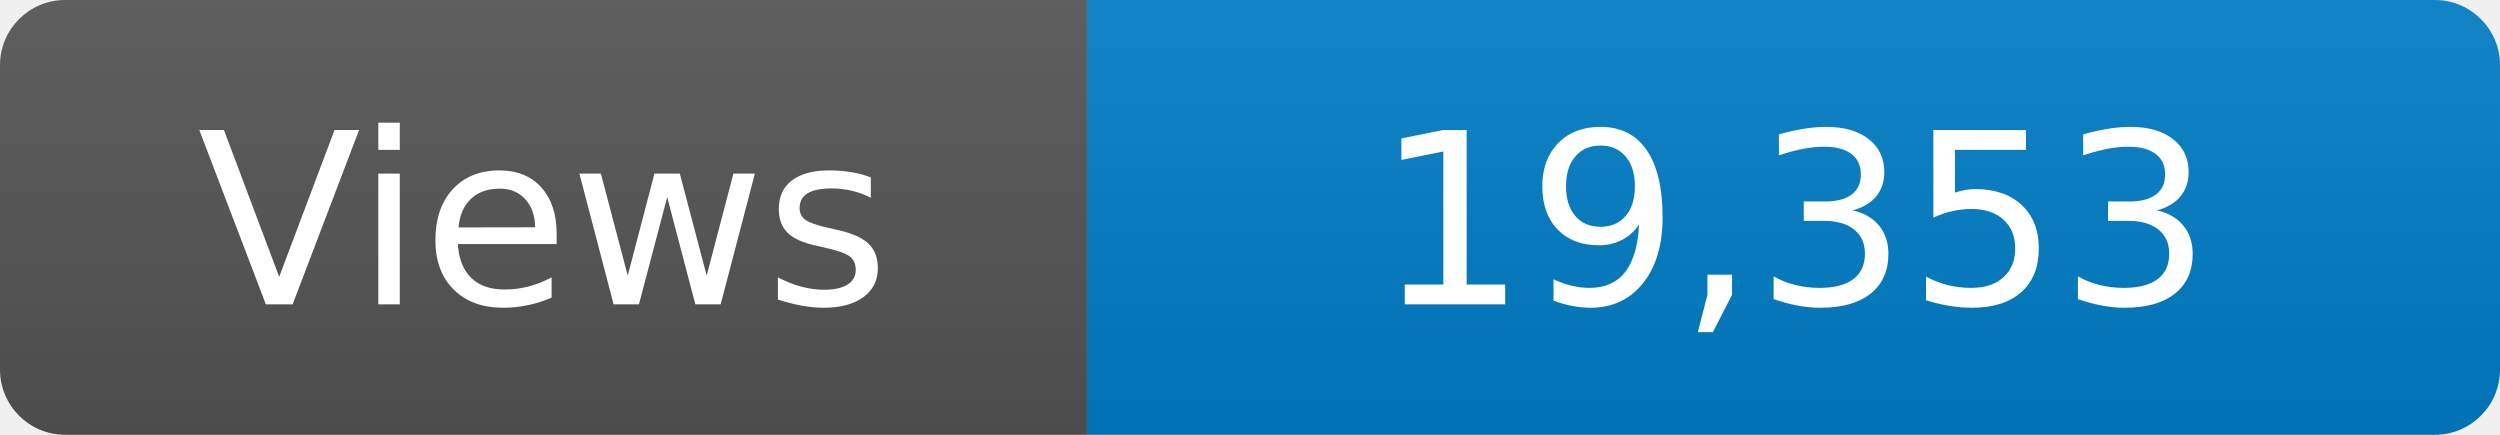
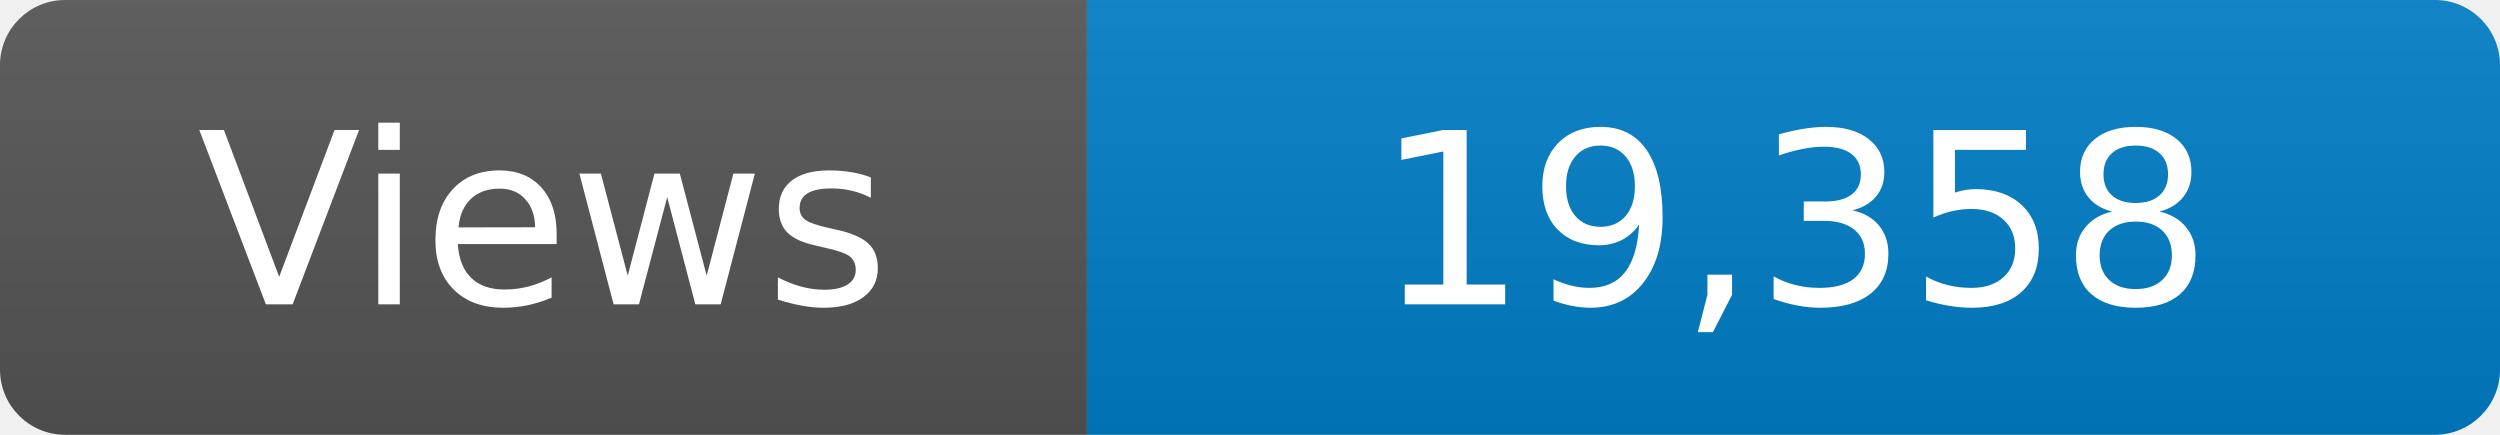
<svg xmlns="http://www.w3.org/2000/svg" width="115" height="20" role="img" aria-label="Maintained?: yes">
  <linearGradient id="s" x2="0" y2="100%">
    <stop offset="0" stop-color="#bbb" stop-opacity=".1" />
    <stop offset="1" stop-opacity=".1" />
  </linearGradient>
  <clipPath id="r">
    <rect width="115" height="20" rx="3" fill="#fff" />
  </clipPath>
  <g clip-path="url(#r)">
    <rect width="50" height="20" fill="#555" />
    <rect x="50" width="160" height="20" fill="#007ec6" />
    <rect width="115" height="20" fill="url(#s)" />
  </g>
  <g fill="#fff" text-anchor="middle" font-family="Verdana,Geneva,DejaVu Sans,sans-serif" font-size="110">
    <text x="250" y="140" transform="scale(.1)" fill="#fff">Views</text>
-     <text x="825" y="140" transform="scale(.1)" fill="#fff">19,353</text>
+     <text x="825" y="140" transform="scale(.1)" fill="#fff">19,358</text>
  </g>
</svg>
